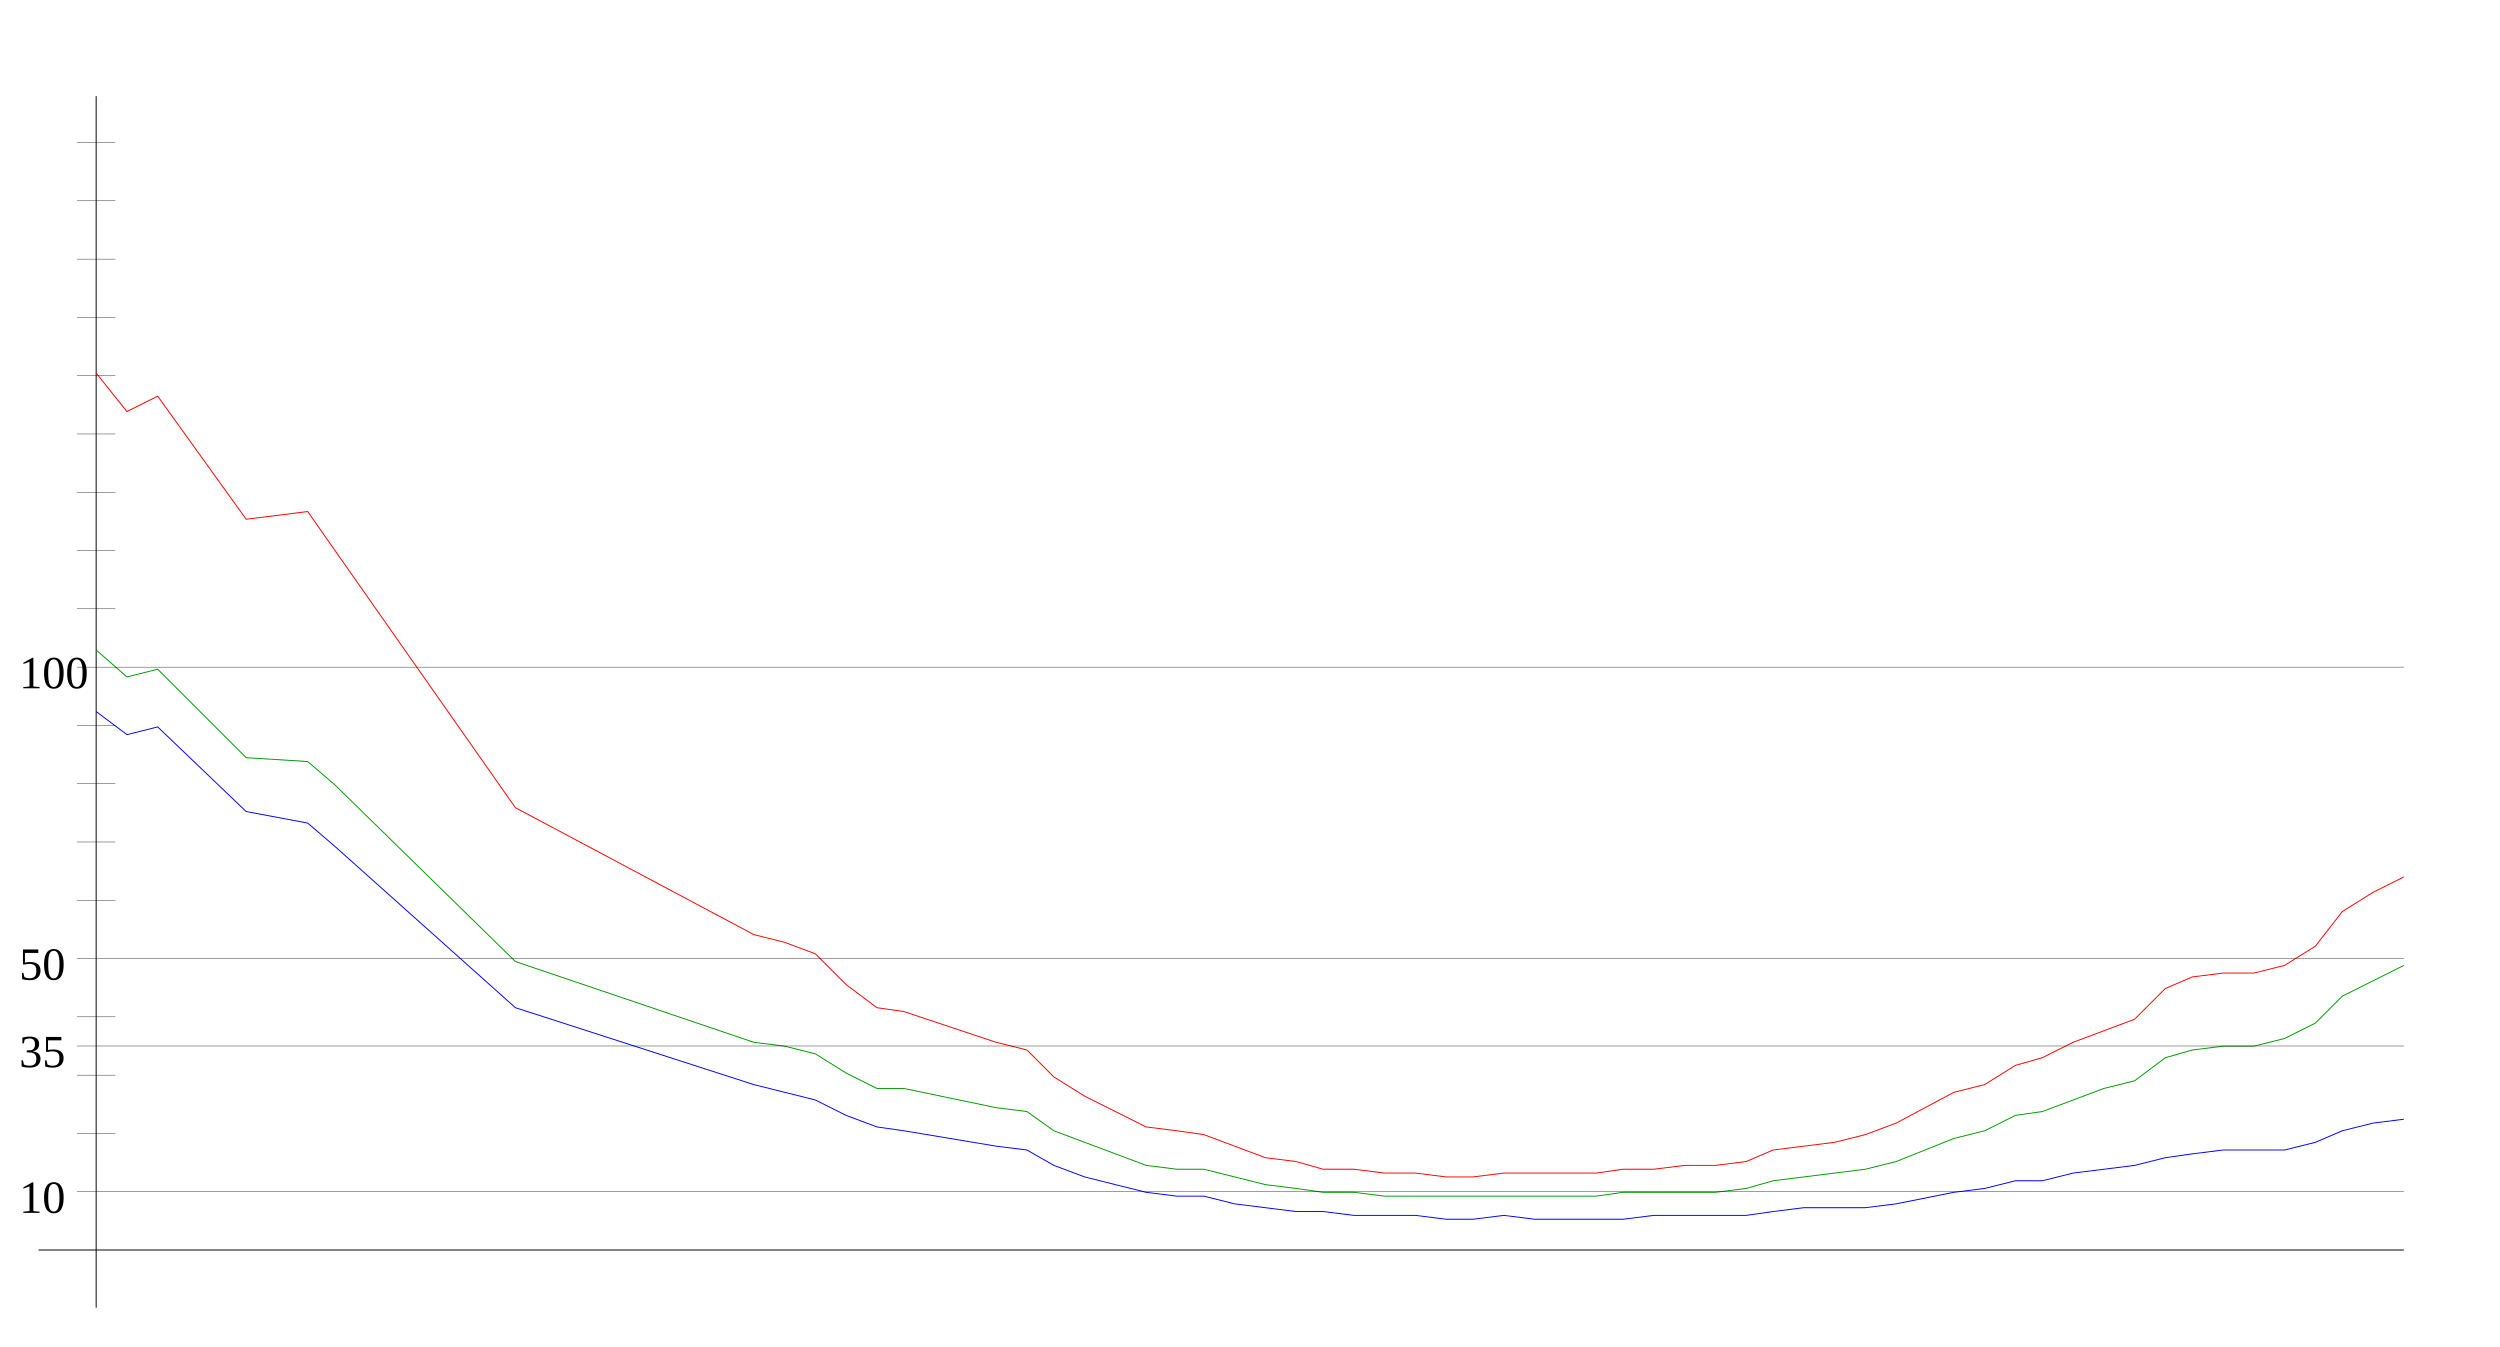
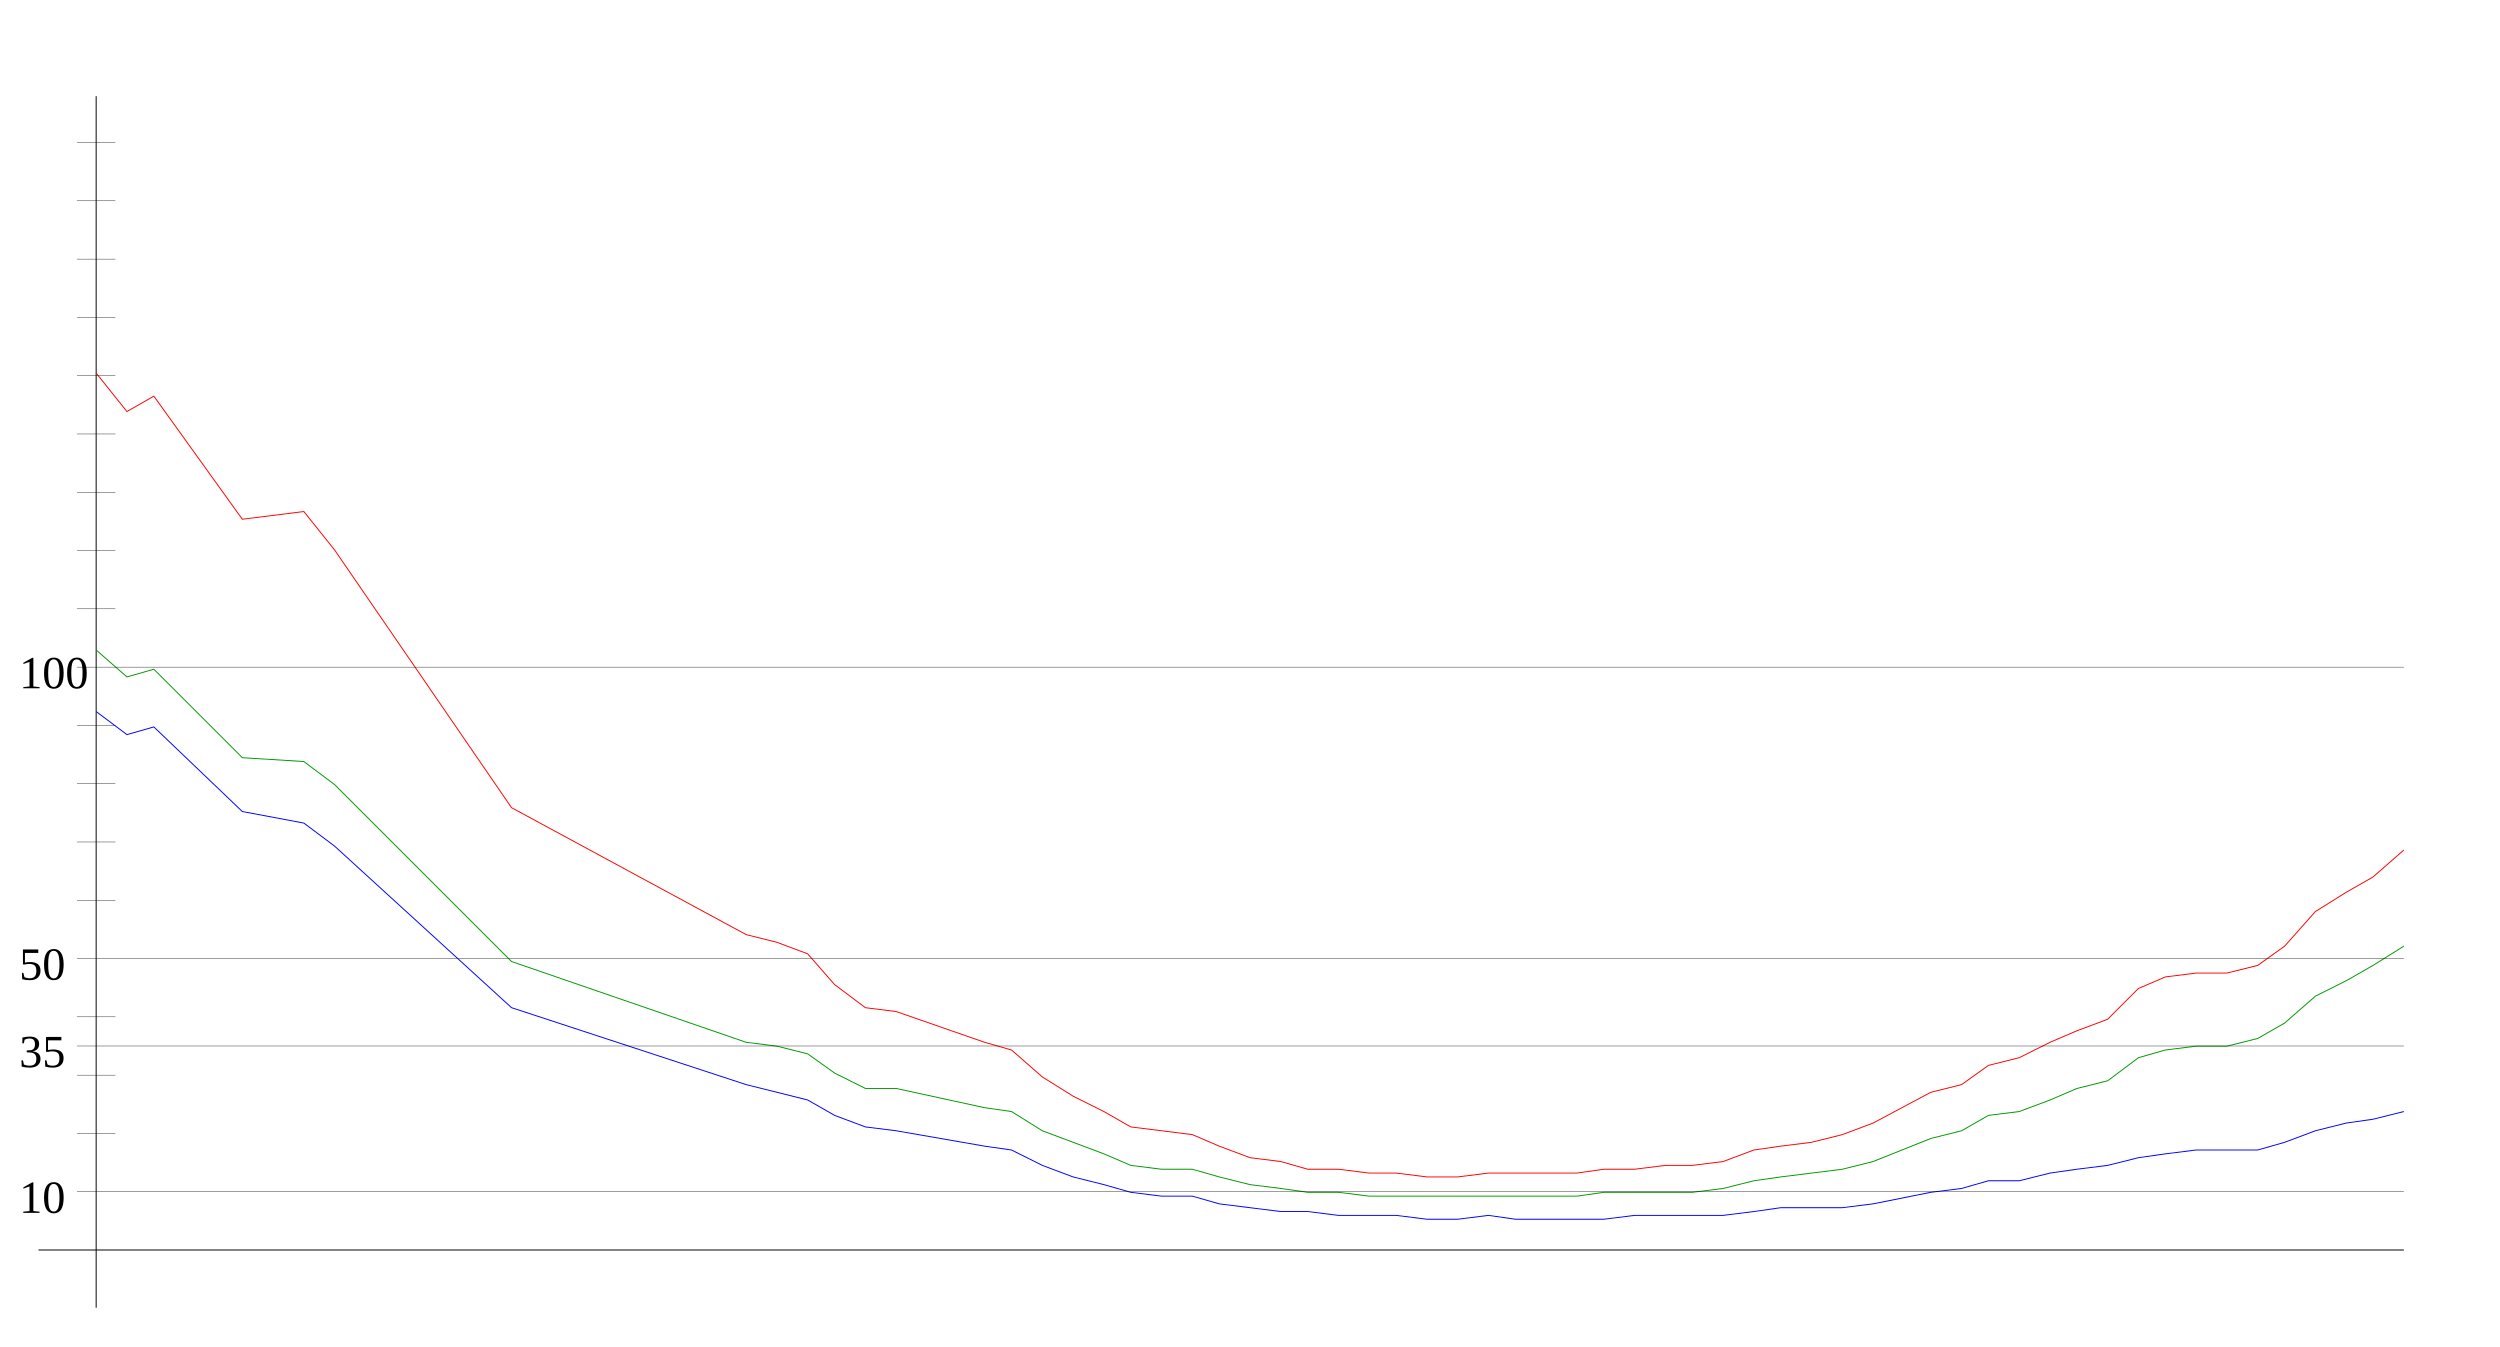
<svg xmlns="http://www.w3.org/2000/svg" width="650" height="350" version="1.1" id="sparkleline_DE-NW">
  <g id="layer1">
    <path style="fill:none;stroke:#000000;stroke-width:0.25px;" d="M 25,340 25,25" id="vertical_axis" />
    <path style="fill:none;stroke:#000000;stroke-width:0.25px;" d="M 10,325 625,325" id="horizontal_axis" />
-     <path style="fill:none;stroke:#0000ff;stroke-width:0.25px;" d="M 25,185  33,191 41,189 64,211 80,214 87,220 134,262 196,282 204,284  212,286 220,290 228,293 235,294 259,298 267,299 274,303 282,306  290,308 298,310 306,311 313,311 321,313 329,314 337,315 344,315  352,316 360,316 368,316 376,317 383,317 391,316 399,317 407,317  415,317 422,317 430,316 438,316 446,316 454,316 461,315 469,314  477,314 485,314 493,313 508,310 516,309 524,307 531,307 539,305  547,304 555,303 563,301 570,300 578,299 586,299 594,299 602,297  609,294 617,292 625,291" id="cases7_100k" />
-     <path style="fill:none;stroke:#009900;stroke-width:0.25px;" d="M 25,169  33,176 41,174 64,197 80,198 87,204 134,250 196,271 204,272  212,274 220,279 228,283 235,283 259,288 267,289 274,294 282,297  290,300 298,303 306,304 313,304 321,306 329,308 337,309 344,310  352,310 360,311 368,311 376,311 383,311 391,311 399,311 407,311  415,311 422,310 430,310 438,310 446,310 454,309 461,307 469,306  477,305 485,304 493,302 508,296 516,294 524,290 531,289 539,286  547,283 555,281 563,275 570,273 578,272 586,272 594,270 602,266  609,259 617,255 625,251" id="cases7_100k_nofullvac" />
-     <path style="fill:none;stroke:#ff0000;stroke-width:0.25px;" d="M 25,97  33,107 41,103 64,135 80,133 87,143 134,210 196,243 204,245  212,248 220,256 228,262 235,263 259,271 267,273 274,280 282,285  290,289 298,293 306,294 313,295 321,298 329,301 337,302 344,304  352,304 360,305 368,305 376,306 383,306 391,305 399,305 407,305  415,305 422,304 430,304 438,303 446,303 454,302 461,299 469,298  477,297 485,295 493,292 508,284 516,282 524,277 531,275 539,271  547,268 555,265 563,257 570,254 578,253 586,253 594,251 602,246  609,237 617,232 625,228" id="cases7_100k_novac" />
+     <path style="fill:none;stroke:#0000ff;stroke-width:0.25px;" d="M 25,185  33,191 40,189 63,211 79,214 87,220 133,262 194,282 202,284  210,286 217,290 225,293 233,294 256,298 263,299 271,303 279,306  287,308 294,310 302,311 310,311 317,313 325,314 333,315 340,315  348,316 356,316 363,316 371,317 379,317 387,316 394,317 402,317  410,317 417,317 425,316 433,316 440,316 448,316 456,315 463,314  471,314 479,314 487,313 502,310 510,309 517,307 525,307 533,305  540,304 548,303 556,301 563,300 571,299 579,299 587,299 594,297  602,294 610,292 617,291 625,289" id="cases7_100k" />
+     <path style="fill:none;stroke:#009900;stroke-width:0.25px;" d="M 25,169  33,176 40,174 63,197 79,198 87,204 133,250 194,271 202,272  210,274 217,279 225,283 233,283 256,288 263,289 271,294 279,297  287,300 294,303 302,304 310,304 317,306 325,308 333,309 340,310  348,310 356,311 363,311 371,311 379,311 387,311 394,311 402,311  410,311 417,310 425,310 433,310 440,310 448,309 456,307 463,306  471,305 479,304 487,302 502,296 510,294 517,290 525,289 533,286  540,283 548,281 556,275 563,273 571,272 579,272 587,270 594,266  602,259 610,255 617,251 625,246" id="cases7_100k_nofullvac" />
+     <path style="fill:none;stroke:#ff0000;stroke-width:0.25px;" d="M 25,97  33,107 40,103 63,135 79,133 87,143 133,210 194,243 202,245  210,248 217,256 225,262 233,263 256,271 263,273 271,280 279,285  287,289 294,293 302,294 310,295 317,298 325,301 333,302 340,304  348,304 356,305 363,305 371,306 379,306 387,305 394,305 402,305  410,305 417,304 425,304 433,303 440,303 448,302 456,299 463,298  471,297 479,295 487,292 502,284 510,282 517,277 525,275 533,271  540,268 548,265 556,257 563,254 571,253 579,253 587,251 594,246  602,237 610,232 617,228 625,221" id="cases7_100k_novac" />
    <path style="fill:none;stroke:#000000;stroke-width:0.1px;" d="M 20,309.845 625,309.845" id="yaxis_10" />
    <text xml:space="preserve" style="font-size:12px" x="5" y="315.345" id="hline_caption10">
      <tspan id="hline_caption_10" x="5" y="315.345">10</tspan>
    </text>
    <path style="fill:none;stroke:#000000;stroke-width:0.1px;" d="M 20,294.69 30,294.69" id="yaxis_20" />
    <path style="fill:none;stroke:#000000;stroke-width:0.1px;" d="M 20,279.536 30,279.536" id="yaxis_30" />
    <path style="fill:none;stroke:#000000;stroke-width:0.1px;" d="M 20,271.958 625,271.958" id="yaxis_35" />
    <text xml:space="preserve" style="font-size:12px" x="5" y="277.458" id="hline_caption35">
      <tspan id="hline_caption_35" x="5" y="277.458">35</tspan>
    </text>
    <path style="fill:none;stroke:#000000;stroke-width:0.1px;" d="M 20,264.381 30,264.381" id="yaxis_40" />
    <path style="fill:none;stroke:#000000;stroke-width:0.1px;" d="M 20,249.226 625,249.226" id="yaxis_50" />
    <text xml:space="preserve" style="font-size:12px" x="5" y="254.726" id="hline_caption50">
      <tspan id="hline_caption_50" x="5" y="254.726">50</tspan>
    </text>
    <path style="fill:none;stroke:#000000;stroke-width:0.1px;" d="M 20,234.071 30,234.071" id="yaxis_60" />
    <path style="fill:none;stroke:#000000;stroke-width:0.1px;" d="M 20,218.916 30,218.916" id="yaxis_70" />
    <path style="fill:none;stroke:#000000;stroke-width:0.1px;" d="M 20,203.762 30,203.762" id="yaxis_80" />
    <path style="fill:none;stroke:#000000;stroke-width:0.1px;" d="M 20,188.607 30,188.607" id="yaxis_90" />
    <path style="fill:none;stroke:#000000;stroke-width:0.1px;" d="M 20,173.452 625,173.452" id="yaxis_100" />
    <text xml:space="preserve" style="font-size:12px" x="5" y="178.952" id="hline_caption100">
      <tspan id="hline_caption_100" x="5" y="178.952">100</tspan>
    </text>
    <path style="fill:none;stroke:#000000;stroke-width:0.1px;" d="M 20,158.297 30,158.297" id="yaxis_110" />
    <path style="fill:none;stroke:#000000;stroke-width:0.1px;" d="M 20,143.142 30,143.142" id="yaxis_120" />
    <path style="fill:none;stroke:#000000;stroke-width:0.1px;" d="M 20,127.988 30,127.988" id="yaxis_130" />
    <path style="fill:none;stroke:#000000;stroke-width:0.1px;" d="M 20,112.833 30,112.833" id="yaxis_140" />
    <path style="fill:none;stroke:#000000;stroke-width:0.1px;" d="M 20,97.678 30,97.678" id="yaxis_150" />
    <path style="fill:none;stroke:#000000;stroke-width:0.1px;" d="M 20,82.523 30,82.523" id="yaxis_160" />
    <path style="fill:none;stroke:#000000;stroke-width:0.1px;" d="M 20,67.368 30,67.368" id="yaxis_170" />
    <path style="fill:none;stroke:#000000;stroke-width:0.1px;" d="M 20,52.214 30,52.214" id="yaxis_180" />
    <path style="fill:none;stroke:#000000;stroke-width:0.1px;" d="M 20,37.059 30,37.059" id="yaxis_190" />
  </g>
</svg>
